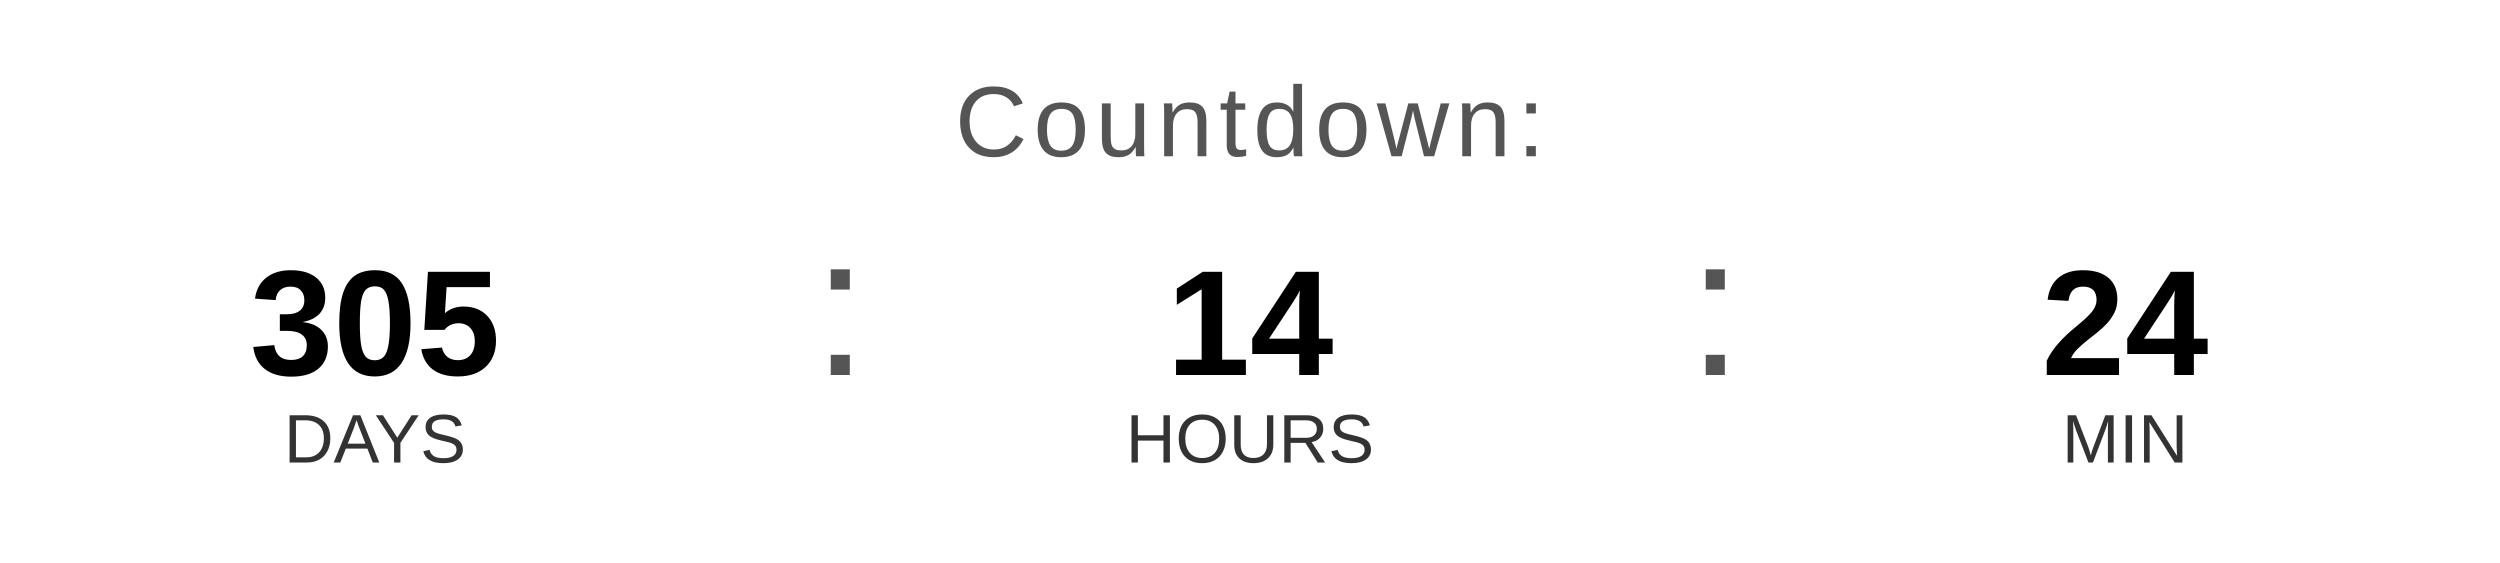
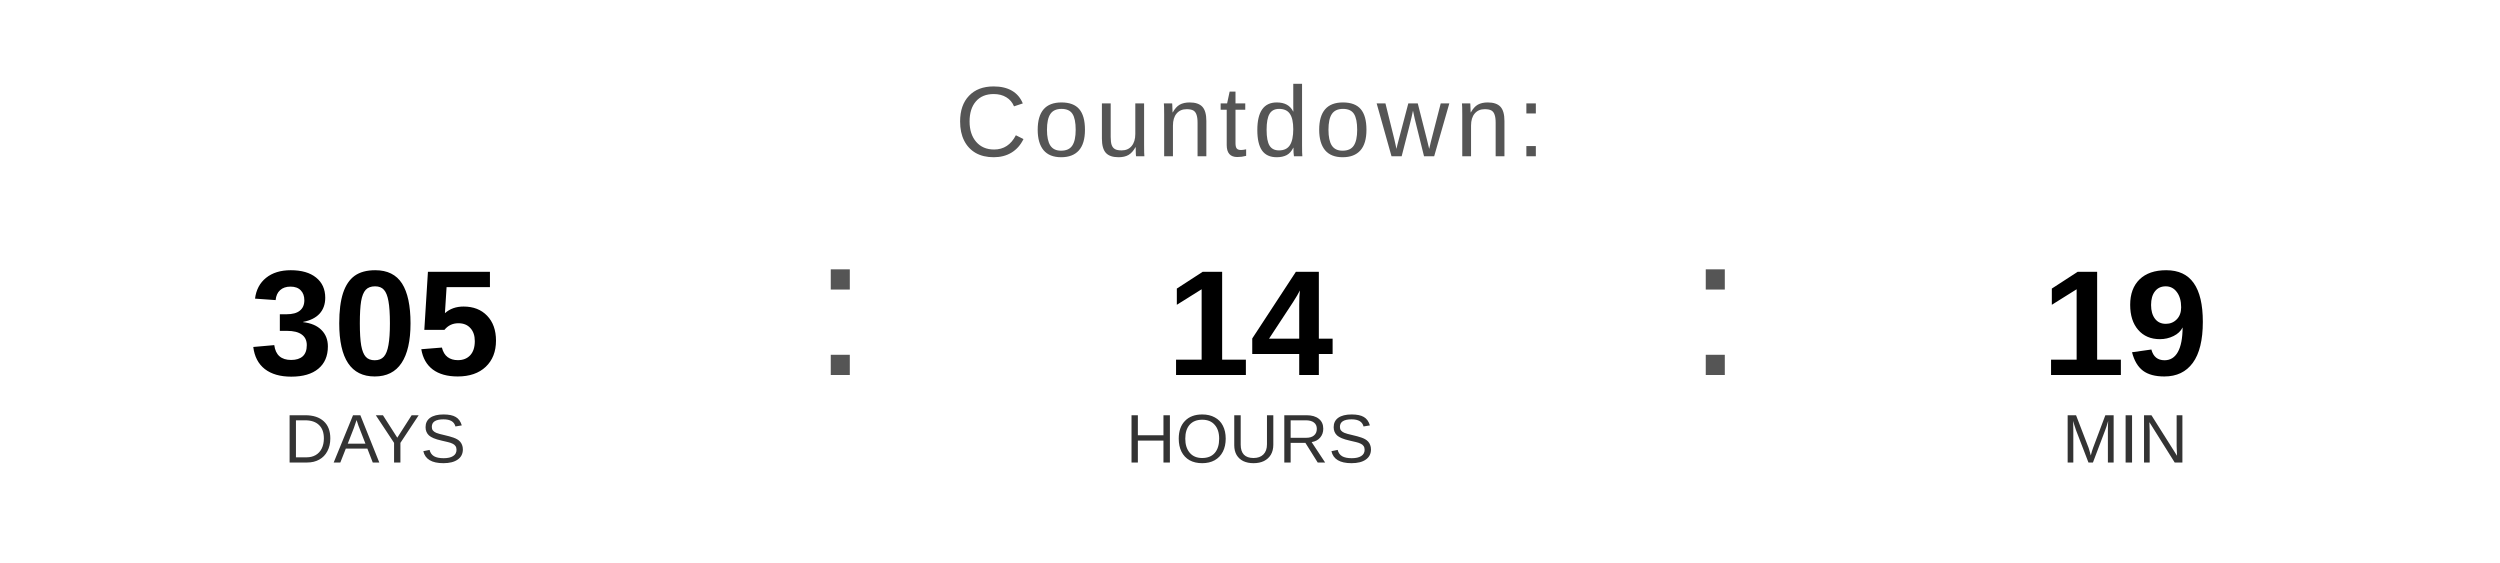
<svg xmlns="http://www.w3.org/2000/svg" width="400" height="90" viewBox="0 0 400 90">
  <text x="200" y="25" font-family="Arial, Helvetica, sans-serif" font-size="16" fill="#555555" text-anchor="middle" letter-spacing="1">
    Countdown:
  </text>
  <text x="60" y="60" font-family="Arial, Helvetica, sans-serif" font-size="24" font-weight="bold" fill="#000000" text-anchor="middle">305</text>
  <text x="60" y="74" font-family="Arial, Helvetica, sans-serif" font-size="11" fill="#333333" text-anchor="middle">DAYS</text>
  <text x="130" y="60" font-family="Arial, sans-serif" font-size="32" fill="#555555">:</text>
  <text x="200" y="60" font-family="Arial, Helvetica, sans-serif" font-size="24" font-weight="bold" fill="#000000" text-anchor="middle">14</text>
  <text x="200" y="74" font-family="Arial, Helvetica, sans-serif" font-size="11" fill="#333333" text-anchor="middle">HOURS</text>
  <text x="270" y="60" font-family="Arial, sans-serif" font-size="32" fill="#555555">:</text>
-   <text x="340" y="60" font-family="Arial, Helvetica, sans-serif" font-size="24" font-weight="bold" fill="#000000" text-anchor="middle">24</text>
+   <text x="340" y="60" font-family="Arial, Helvetica, sans-serif" font-size="24" font-weight="bold" fill="#000000" text-anchor="middle">19</text>
  <text x="340" y="74" font-family="Arial, Helvetica, sans-serif" font-size="11" fill="#333333" text-anchor="middle">MIN</text>
</svg>
